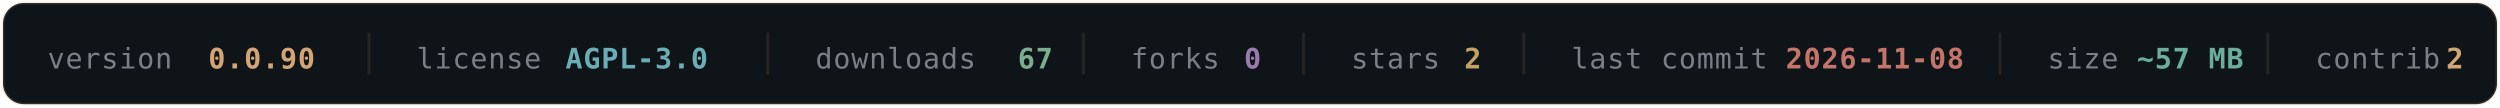
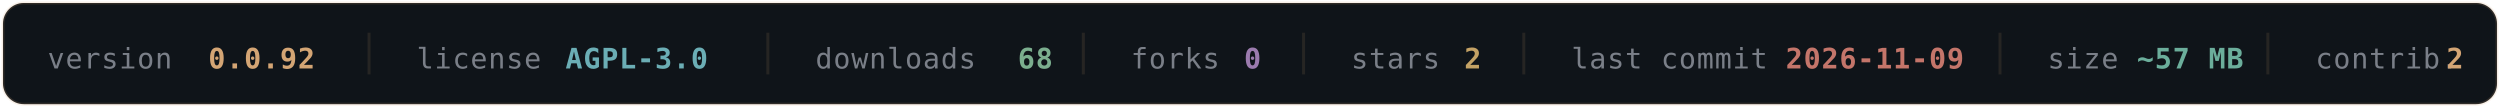
- <svg xmlns="http://www.w3.org/2000/svg" width="840" height="36" viewBox="0 0 840 36" fill="none" role="img" aria-label="OLYMPUS v0.0.90 — AGPL-3.0 — 67 downloads — 0 forks — 2 stars — last commit 2026-11-08 — ~57 MB — 2 contributors">
+ <svg xmlns="http://www.w3.org/2000/svg" width="840" height="36" viewBox="0 0 840 36" fill="none" role="img" aria-label="OLYMPUS v0.0.92 — AGPL-3.0 — 68 downloads — 0 forks — 2 stars — last commit 2026-11-09 — ~57 MB — 2 contributors">
  <rect x="1" y="1" width="838" height="34" rx="7" fill="#0F1419" stroke="#D4A574" stroke-opacity="0.16" />
  <g font-family="'SF Mono', Monaco, 'DejaVu Sans Mono', monospace" font-size="9.5" letter-spacing="0.3">
    <a href="https://github.com/texugo7badger/olympus/releases" target="_blank">
      <text x="16" y="23" fill="#7A7F88">version</text>
-       <text x="70" y="23" fill="#D4A574" font-weight="600" data-field="version">0.0.90</text>
+       <text x="70" y="23" fill="#D4A574" font-weight="600" data-field="version">0.0.92</text>
    </a>
    <line x1="124" y1="11" x2="124" y2="25" stroke="#D4A574" stroke-opacity="0.12" />
    <a href="https://github.com/texugo7badger/olympus/blob/main/LICENSE" target="_blank">
      <text x="140" y="23" fill="#7A7F88">license</text>
      <text x="190" y="23" fill="#6BAEB5" font-weight="600" data-field="license">AGPL-3.0</text>
    </a>
    <line x1="258" y1="11" x2="258" y2="25" stroke="#D4A574" stroke-opacity="0.12" />
    <a href="https://github.com/texugo7badger/olympus/releases" target="_blank">
      <text x="274" y="23" fill="#7A7F88">downloads</text>
-       <text x="342" y="23" fill="#7BAE8E" font-weight="600" data-field="downloads">67</text>
+       <text x="342" y="23" fill="#7BAE8E" font-weight="600" data-field="downloads">68</text>
    </a>
    <line x1="364" y1="11" x2="364" y2="25" stroke="#D4A574" stroke-opacity="0.12" />
    <a href="https://github.com/texugo7badger/olympus/forks" target="_blank">
      <text x="380" y="23" fill="#7A7F88">forks</text>
      <text x="418" y="23" fill="#9B7BAE" font-weight="600" data-field="forks">0</text>
    </a>
    <line x1="438" y1="11" x2="438" y2="25" stroke="#D4A574" stroke-opacity="0.12" />
    <a href="https://github.com/texugo7badger/olympus/stargazers" target="_blank">
      <text x="454" y="23" fill="#7A7F88">stars</text>
      <text x="492" y="23" fill="#C4A265" font-weight="600" data-field="stars">2</text>
    </a>
    <line x1="512" y1="11" x2="512" y2="25" stroke="#D4A574" stroke-opacity="0.12" />
    <a href="https://github.com/texugo7badger/olympus/commits/main" target="_blank">
      <text x="528" y="23" fill="#7A7F88">last commit</text>
-       <text x="600" y="23" fill="#C4756A" font-weight="600" data-field="lastCommit">2026-11-08</text>
+       <text x="600" y="23" fill="#C4756A" font-weight="600" data-field="lastCommit">2026-11-09</text>
    </a>
    <line x1="672" y1="11" x2="672" y2="25" stroke="#D4A574" stroke-opacity="0.12" />
    <a href="https://github.com/texugo7badger/olympus" target="_blank">
      <text x="688" y="23" fill="#7A7F88">size</text>
      <text x="718" y="23" fill="#6BAE9B" font-weight="600" data-field="size">~57 MB</text>
    </a>
    <line x1="762" y1="11" x2="762" y2="25" stroke="#D4A574" stroke-opacity="0.12" />
    <a href="https://github.com/texugo7badger/olympus/graphs/contributors" target="_blank">
      <text x="778" y="23" fill="#7A7F88">contrib.</text>
      <text x="822" y="23" fill="#D4A574" font-weight="600" data-field="contributors">2</text>
    </a>
  </g>
</svg>
